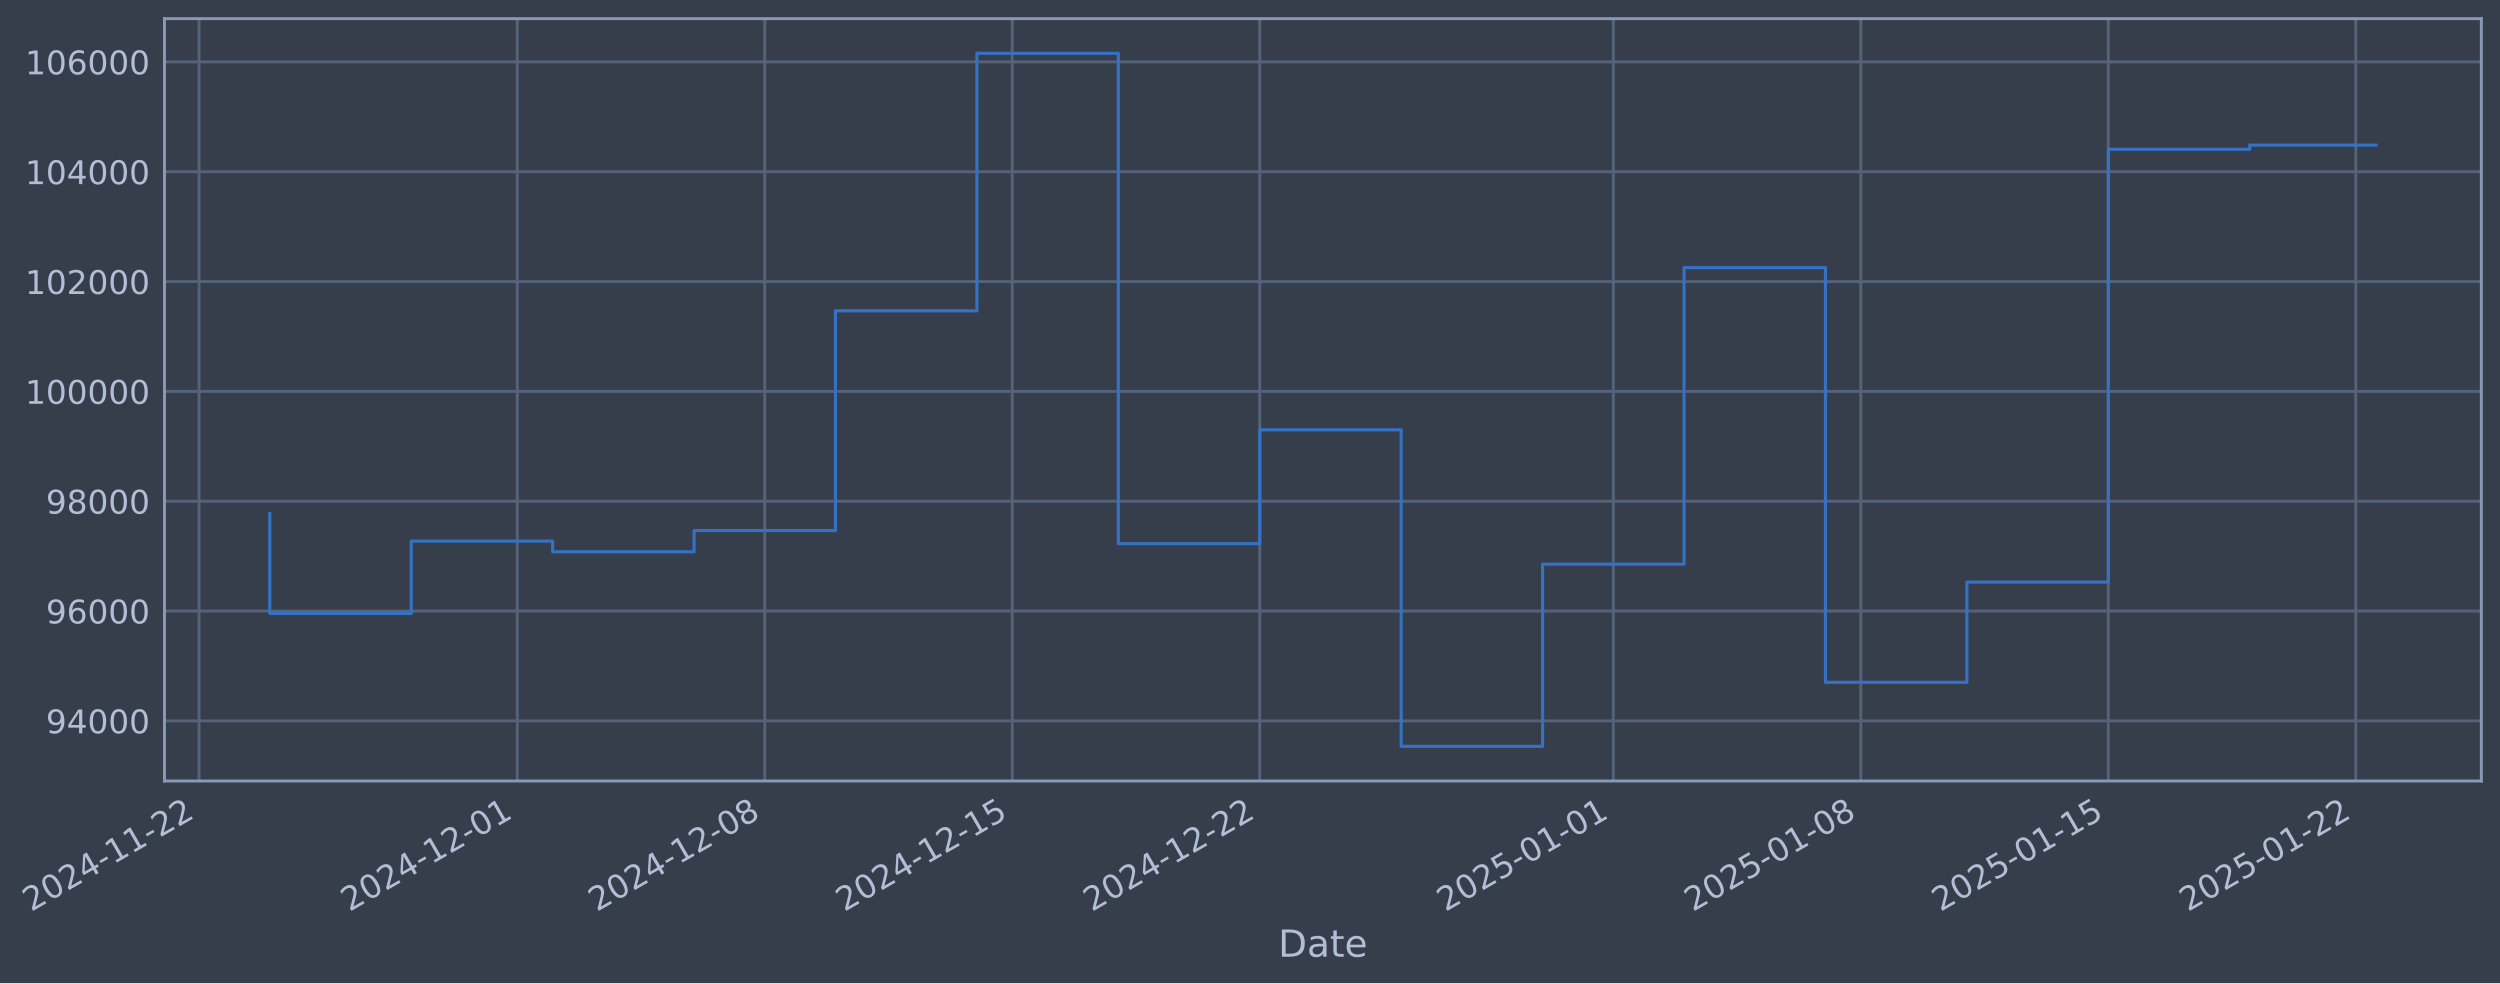
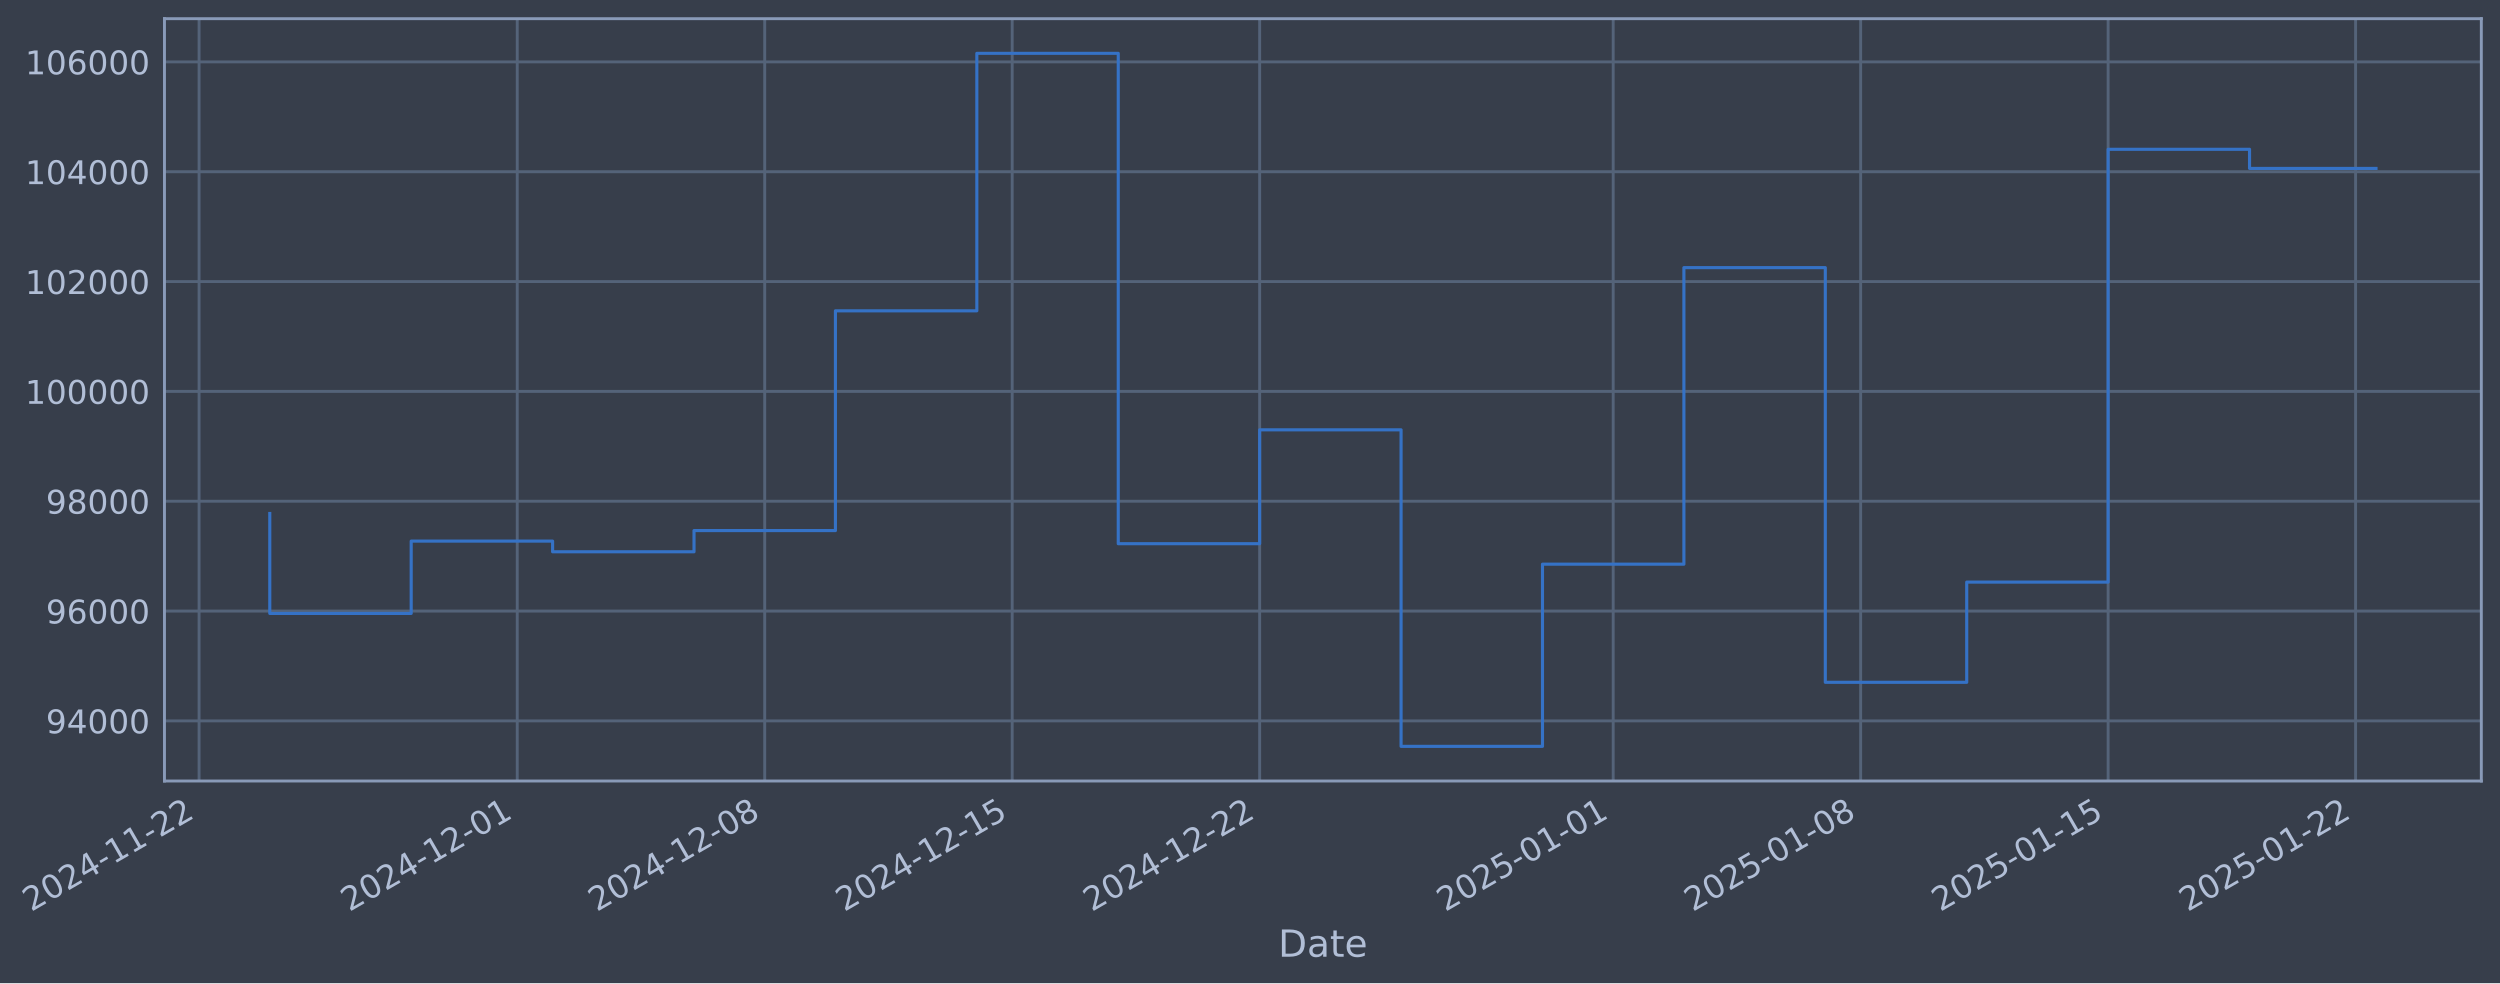
- <svg xmlns="http://www.w3.org/2000/svg" xmlns:xlink="http://www.w3.org/1999/xlink" width="963.38pt" height="378.87pt" viewBox="0 0 963.38 378.87" version="1.1">
+ <svg xmlns="http://www.w3.org/2000/svg" xmlns:xlink="http://www.w3.org/1999/xlink" width="963.377pt" height="378.87pt" viewBox="0 0 963.377 378.87" version="1.1">
  <defs>
    <style type="text/css">*{stroke-linejoin: round; stroke-linecap: butt}</style>
  </defs>
  <g id="figure_1">
    <g id="patch_1">
-       <path d="M 0 378.87  L 963.38 378.87  L 963.38 0  L 0 0  z " style="fill: #373e4b" />
+       <path d="M 0 378.87  L 963.377 378.87  L 963.377 0  L 0 0  z " style="fill: #373e4b" />
    </g>
    <g id="axes_1">
      <g id="patch_2">
-         <path d="M 63.38 300.96  L 956.18 300.96  L 956.18 7.2  L 63.38 7.2  z " style="fill: #373e4b" />
+         <path d="M 63.377 300.96  L 956.177 300.96  L 956.177 7.2  L 63.377 7.2  z " style="fill: #373e4b" />
      </g>
      <g id="matplotlib.axis_1">
        <g id="xtick_1">
          <g id="line2d_1">
-             <path d="M 76.713 300.96  L 76.713 7.2  " clip-path="url(#p966b782fa8)" style="fill: none; stroke: #546379; stroke-width: 1.12; stroke-linecap: square" />
+             <path d="M 76.713 300.96  L 76.713 7.2  " clip-path="url(#p619799e350)" style="fill: none; stroke: #546379; stroke-width: 1.12; stroke-linecap: square" />
          </g>
          <g id="line2d_2" />
          <g id="text_1">
            <g style="fill: #b1bed6" transform="translate(11.98702 351.4642) rotate(-30) scale(0.126 -0.126)">
              <defs>
                <path id="DejaVuSans-32" d="M 1228 531  L 3431 531  L 3431 0  L 469 0  L 469 531  Q 828 903 1448 1529  Q 2069 2156 2228 2338  Q 2531 2678 2651 2914  Q 2772 3150 2772 3378  Q 2772 3750 2511 3984  Q 2250 4219 1831 4219  Q 1534 4219 1204 4116  Q 875 4013 500 3803  L 500 4441  Q 881 4594 1212 4672  Q 1544 4750 1819 4750  Q 2544 4750 2975 4387  Q 3406 4025 3406 3419  Q 3406 3131 3298 2873  Q 3191 2616 2906 2266  Q 2828 2175 2409 1742  Q 1991 1309 1228 531  z " transform="scale(0.015625)" />
                <path id="DejaVuSans-30" d="M 2034 4250  Q 1547 4250 1301 3770  Q 1056 3291 1056 2328  Q 1056 1369 1301 889  Q 1547 409 2034 409  Q 2525 409 2770 889  Q 3016 1369 3016 2328  Q 3016 3291 2770 3770  Q 2525 4250 2034 4250  z M 2034 4750  Q 2819 4750 3233 4129  Q 3647 3509 3647 2328  Q 3647 1150 3233 529  Q 2819 -91 2034 -91  Q 1250 -91 836 529  Q 422 1150 422 2328  Q 422 3509 836 4129  Q 1250 4750 2034 4750  z " transform="scale(0.015625)" />
                <path id="DejaVuSans-34" d="M 2419 4116  L 825 1625  L 2419 1625  L 2419 4116  z M 2253 4666  L 3047 4666  L 3047 1625  L 3713 1625  L 3713 1100  L 3047 1100  L 3047 0  L 2419 0  L 2419 1100  L 313 1100  L 313 1709  L 2253 4666  z " transform="scale(0.015625)" />
                <path id="DejaVuSans-2d" d="M 313 2009  L 1997 2009  L 1997 1497  L 313 1497  L 313 2009  z " transform="scale(0.015625)" />
                <path id="DejaVuSans-31" d="M 794 531  L 1825 531  L 1825 4091  L 703 3866  L 703 4441  L 1819 4666  L 2450 4666  L 2450 531  L 3481 531  L 3481 0  L 794 0  L 794 531  z " transform="scale(0.015625)" />
              </defs>
              <use xlink:href="#DejaVuSans-32" />
              <use xlink:href="#DejaVuSans-30" transform="translate(63.62305 0)" />
              <use xlink:href="#DejaVuSans-32" transform="translate(127.2461 0)" />
              <use xlink:href="#DejaVuSans-34" transform="translate(190.8691 0)" />
              <use xlink:href="#DejaVuSans-2d" transform="translate(254.4922 0)" />
              <use xlink:href="#DejaVuSans-31" transform="translate(290.5762 0)" />
              <use xlink:href="#DejaVuSans-31" transform="translate(354.1992 0)" />
              <use xlink:href="#DejaVuSans-2d" transform="translate(417.8223 0)" />
              <use xlink:href="#DejaVuSans-32" transform="translate(453.9062 0)" />
              <use xlink:href="#DejaVuSans-32" transform="translate(517.5293 0)" />
            </g>
          </g>
        </g>
        <g id="xtick_2">
          <g id="line2d_3">
-             <path d="M 199.333 300.96  L 199.333 7.2  " clip-path="url(#p966b782fa8)" style="fill: none; stroke: #546379; stroke-width: 1.12; stroke-linecap: square" />
+             <path d="M 199.322 300.96  L 199.322 7.2  " clip-path="url(#p619799e350)" style="fill: none; stroke: #546379; stroke-width: 1.12; stroke-linecap: square" />
          </g>
          <g id="line2d_4" />
          <g id="text_2">
-             <g style="fill: #b1bed6" transform="translate(134.6077 351.4642) rotate(-30) scale(0.126 -0.126)">
+             <g style="fill: #b1bed6" transform="translate(134.5965 351.4642) rotate(-30) scale(0.126 -0.126)">
              <use xlink:href="#DejaVuSans-32" />
              <use xlink:href="#DejaVuSans-30" transform="translate(63.62305 0)" />
              <use xlink:href="#DejaVuSans-32" transform="translate(127.2461 0)" />
              <use xlink:href="#DejaVuSans-34" transform="translate(190.8691 0)" />
              <use xlink:href="#DejaVuSans-2d" transform="translate(254.4922 0)" />
              <use xlink:href="#DejaVuSans-31" transform="translate(290.5762 0)" />
              <use xlink:href="#DejaVuSans-32" transform="translate(354.1992 0)" />
              <use xlink:href="#DejaVuSans-2d" transform="translate(417.8223 0)" />
              <use xlink:href="#DejaVuSans-30" transform="translate(453.9062 0)" />
              <use xlink:href="#DejaVuSans-31" transform="translate(517.5293 0)" />
            </g>
          </g>
        </g>
        <g id="xtick_3">
          <g id="line2d_5">
-             <path d="M 294.705 300.96  L 294.705 7.2  " clip-path="url(#p966b782fa8)" style="fill: none; stroke: #546379; stroke-width: 1.12; stroke-linecap: square" />
+             <path d="M 294.685 300.96  L 294.685 7.2  " clip-path="url(#p619799e350)" style="fill: none; stroke: #546379; stroke-width: 1.12; stroke-linecap: square" />
          </g>
          <g id="line2d_6" />
          <g id="text_3">
-             <g style="fill: #b1bed6" transform="translate(229.9794 351.4642) rotate(-30) scale(0.126 -0.126)">
+             <g style="fill: #b1bed6" transform="translate(229.9594 351.4642) rotate(-30) scale(0.126 -0.126)">
              <defs>
                <path id="DejaVuSans-38" d="M 2034 2216  Q 1584 2216 1326 1975  Q 1069 1734 1069 1313  Q 1069 891 1326 650  Q 1584 409 2034 409  Q 2484 409 2743 651  Q 3003 894 3003 1313  Q 3003 1734 2745 1975  Q 2488 2216 2034 2216  z M 1403 2484  Q 997 2584 770 2862  Q 544 3141 544 3541  Q 544 4100 942 4425  Q 1341 4750 2034 4750  Q 2731 4750 3128 4425  Q 3525 4100 3525 3541  Q 3525 3141 3298 2862  Q 3072 2584 2669 2484  Q 3125 2378 3379 2068  Q 3634 1759 3634 1313  Q 3634 634 3220 271  Q 2806 -91 2034 -91  Q 1263 -91 848 271  Q 434 634 434 1313  Q 434 1759 690 2068  Q 947 2378 1403 2484  z M 1172 3481  Q 1172 3119 1398 2916  Q 1625 2713 2034 2713  Q 2441 2713 2670 2916  Q 2900 3119 2900 3481  Q 2900 3844 2670 4047  Q 2441 4250 2034 4250  Q 1625 4250 1398 4047  Q 1172 3844 1172 3481  z " transform="scale(0.015625)" />
              </defs>
              <use xlink:href="#DejaVuSans-32" />
              <use xlink:href="#DejaVuSans-30" transform="translate(63.62305 0)" />
              <use xlink:href="#DejaVuSans-32" transform="translate(127.2461 0)" />
              <use xlink:href="#DejaVuSans-34" transform="translate(190.8691 0)" />
              <use xlink:href="#DejaVuSans-2d" transform="translate(254.4922 0)" />
              <use xlink:href="#DejaVuSans-31" transform="translate(290.5762 0)" />
              <use xlink:href="#DejaVuSans-32" transform="translate(354.1992 0)" />
              <use xlink:href="#DejaVuSans-2d" transform="translate(417.8223 0)" />
              <use xlink:href="#DejaVuSans-30" transform="translate(453.9062 0)" />
              <use xlink:href="#DejaVuSans-38" transform="translate(517.5293 0)" />
            </g>
          </g>
        </g>
        <g id="xtick_4">
          <g id="line2d_7">
-             <path d="M 390.077 300.96  L 390.077 7.2  " clip-path="url(#p966b782fa8)" style="fill: none; stroke: #546379; stroke-width: 1.12; stroke-linecap: square" />
+             <path d="M 390.048 300.96  L 390.048 7.2  " clip-path="url(#p619799e350)" style="fill: none; stroke: #546379; stroke-width: 1.12; stroke-linecap: square" />
          </g>
          <g id="line2d_8" />
          <g id="text_4">
-             <g style="fill: #b1bed6" transform="translate(325.351 351.4642) rotate(-30) scale(0.126 -0.126)">
+             <g style="fill: #b1bed6" transform="translate(325.3223 351.4642) rotate(-30) scale(0.126 -0.126)">
              <defs>
                <path id="DejaVuSans-35" d="M 691 4666  L 3169 4666  L 3169 4134  L 1269 4134  L 1269 2991  Q 1406 3038 1543 3061  Q 1681 3084 1819 3084  Q 2600 3084 3056 2656  Q 3513 2228 3513 1497  Q 3513 744 3044 326  Q 2575 -91 1722 -91  Q 1428 -91 1123 -41  Q 819 9 494 109  L 494 744  Q 775 591 1075 516  Q 1375 441 1709 441  Q 2250 441 2565 725  Q 2881 1009 2881 1497  Q 2881 1984 2565 2268  Q 2250 2553 1709 2553  Q 1456 2553 1204 2497  Q 953 2441 691 2322  L 691 4666  z " transform="scale(0.015625)" />
              </defs>
              <use xlink:href="#DejaVuSans-32" />
              <use xlink:href="#DejaVuSans-30" transform="translate(63.62305 0)" />
              <use xlink:href="#DejaVuSans-32" transform="translate(127.2461 0)" />
              <use xlink:href="#DejaVuSans-34" transform="translate(190.8691 0)" />
              <use xlink:href="#DejaVuSans-2d" transform="translate(254.4922 0)" />
              <use xlink:href="#DejaVuSans-31" transform="translate(290.5762 0)" />
              <use xlink:href="#DejaVuSans-32" transform="translate(354.1992 0)" />
              <use xlink:href="#DejaVuSans-2d" transform="translate(417.8223 0)" />
              <use xlink:href="#DejaVuSans-31" transform="translate(453.9062 0)" />
              <use xlink:href="#DejaVuSans-35" transform="translate(517.5293 0)" />
            </g>
          </g>
        </g>
        <g id="xtick_5">
          <g id="line2d_9">
-             <path d="M 485.448 300.96  L 485.448 7.2  " clip-path="url(#p966b782fa8)" style="fill: none; stroke: #546379; stroke-width: 1.12; stroke-linecap: square" />
+             <path d="M 485.411 300.96  L 485.411 7.2  " clip-path="url(#p619799e350)" style="fill: none; stroke: #546379; stroke-width: 1.12; stroke-linecap: square" />
          </g>
          <g id="line2d_10" />
          <g id="text_5">
-             <g style="fill: #b1bed6" transform="translate(420.7226 351.4642) rotate(-30) scale(0.126 -0.126)">
+             <g style="fill: #b1bed6" transform="translate(420.6852 351.4642) rotate(-30) scale(0.126 -0.126)">
              <use xlink:href="#DejaVuSans-32" />
              <use xlink:href="#DejaVuSans-30" transform="translate(63.62305 0)" />
              <use xlink:href="#DejaVuSans-32" transform="translate(127.2461 0)" />
              <use xlink:href="#DejaVuSans-34" transform="translate(190.8691 0)" />
              <use xlink:href="#DejaVuSans-2d" transform="translate(254.4922 0)" />
              <use xlink:href="#DejaVuSans-31" transform="translate(290.5762 0)" />
              <use xlink:href="#DejaVuSans-32" transform="translate(354.1992 0)" />
              <use xlink:href="#DejaVuSans-2d" transform="translate(417.8223 0)" />
              <use xlink:href="#DejaVuSans-32" transform="translate(453.9062 0)" />
              <use xlink:href="#DejaVuSans-32" transform="translate(517.5293 0)" />
            </g>
          </g>
        </g>
        <g id="xtick_6">
          <g id="line2d_11">
-             <path d="M 621.693 300.96  L 621.693 7.2  " clip-path="url(#p966b782fa8)" style="fill: none; stroke: #546379; stroke-width: 1.12; stroke-linecap: square" />
+             <path d="M 621.643 300.96  L 621.643 7.2  " clip-path="url(#p619799e350)" style="fill: none; stroke: #546379; stroke-width: 1.12; stroke-linecap: square" />
          </g>
          <g id="line2d_12" />
          <g id="text_6">
-             <g style="fill: #b1bed6" transform="translate(556.9679 351.4642) rotate(-30) scale(0.126 -0.126)">
+             <g style="fill: #b1bed6" transform="translate(556.9179 351.4642) rotate(-30) scale(0.126 -0.126)">
              <use xlink:href="#DejaVuSans-32" />
              <use xlink:href="#DejaVuSans-30" transform="translate(63.62305 0)" />
              <use xlink:href="#DejaVuSans-32" transform="translate(127.2461 0)" />
              <use xlink:href="#DejaVuSans-35" transform="translate(190.8691 0)" />
              <use xlink:href="#DejaVuSans-2d" transform="translate(254.4922 0)" />
              <use xlink:href="#DejaVuSans-30" transform="translate(290.5762 0)" />
              <use xlink:href="#DejaVuSans-31" transform="translate(354.1992 0)" />
              <use xlink:href="#DejaVuSans-2d" transform="translate(417.8223 0)" />
              <use xlink:href="#DejaVuSans-30" transform="translate(453.9062 0)" />
              <use xlink:href="#DejaVuSans-31" transform="translate(517.5293 0)" />
            </g>
          </g>
        </g>
        <g id="xtick_7">
          <g id="line2d_13">
-             <path d="M 717.065 300.96  L 717.065 7.2  " clip-path="url(#p966b782fa8)" style="fill: none; stroke: #546379; stroke-width: 1.12; stroke-linecap: square" />
+             <path d="M 717.006 300.96  L 717.006 7.2  " clip-path="url(#p619799e350)" style="fill: none; stroke: #546379; stroke-width: 1.12; stroke-linecap: square" />
          </g>
          <g id="line2d_14" />
          <g id="text_7">
-             <g style="fill: #b1bed6" transform="translate(652.3395 351.4642) rotate(-30) scale(0.126 -0.126)">
+             <g style="fill: #b1bed6" transform="translate(652.2808 351.4642) rotate(-30) scale(0.126 -0.126)">
              <use xlink:href="#DejaVuSans-32" />
              <use xlink:href="#DejaVuSans-30" transform="translate(63.62305 0)" />
              <use xlink:href="#DejaVuSans-32" transform="translate(127.2461 0)" />
              <use xlink:href="#DejaVuSans-35" transform="translate(190.8691 0)" />
              <use xlink:href="#DejaVuSans-2d" transform="translate(254.4922 0)" />
              <use xlink:href="#DejaVuSans-30" transform="translate(290.5762 0)" />
              <use xlink:href="#DejaVuSans-31" transform="translate(354.1992 0)" />
              <use xlink:href="#DejaVuSans-2d" transform="translate(417.8223 0)" />
              <use xlink:href="#DejaVuSans-30" transform="translate(453.9062 0)" />
              <use xlink:href="#DejaVuSans-38" transform="translate(517.5293 0)" />
            </g>
          </g>
        </g>
        <g id="xtick_8">
          <g id="line2d_15">
-             <path d="M 812.437 300.96  L 812.437 7.2  " clip-path="url(#p966b782fa8)" style="fill: none; stroke: #546379; stroke-width: 1.12; stroke-linecap: square" />
+             <path d="M 812.369 300.96  L 812.369 7.2  " clip-path="url(#p619799e350)" style="fill: none; stroke: #546379; stroke-width: 1.12; stroke-linecap: square" />
          </g>
          <g id="line2d_16" />
          <g id="text_8">
-             <g style="fill: #b1bed6" transform="translate(747.7111 351.4642) rotate(-30) scale(0.126 -0.126)">
+             <g style="fill: #b1bed6" transform="translate(747.6437 351.4642) rotate(-30) scale(0.126 -0.126)">
              <use xlink:href="#DejaVuSans-32" />
              <use xlink:href="#DejaVuSans-30" transform="translate(63.62305 0)" />
              <use xlink:href="#DejaVuSans-32" transform="translate(127.2461 0)" />
              <use xlink:href="#DejaVuSans-35" transform="translate(190.8691 0)" />
              <use xlink:href="#DejaVuSans-2d" transform="translate(254.4922 0)" />
              <use xlink:href="#DejaVuSans-30" transform="translate(290.5762 0)" />
              <use xlink:href="#DejaVuSans-31" transform="translate(354.1992 0)" />
              <use xlink:href="#DejaVuSans-2d" transform="translate(417.8223 0)" />
              <use xlink:href="#DejaVuSans-31" transform="translate(453.9062 0)" />
              <use xlink:href="#DejaVuSans-35" transform="translate(517.5293 0)" />
            </g>
          </g>
        </g>
        <g id="xtick_9">
          <g id="line2d_17">
-             <path d="M 907.808 300.96  L 907.808 7.2  " clip-path="url(#p966b782fa8)" style="fill: none; stroke: #546379; stroke-width: 1.12; stroke-linecap: square" />
+             <path d="M 907.732 300.96  L 907.732 7.2  " clip-path="url(#p619799e350)" style="fill: none; stroke: #546379; stroke-width: 1.12; stroke-linecap: square" />
          </g>
          <g id="line2d_18" />
          <g id="text_9">
-             <g style="fill: #b1bed6" transform="translate(843.0828 351.4642) rotate(-30) scale(0.126 -0.126)">
+             <g style="fill: #b1bed6" transform="translate(843.0066 351.4642) rotate(-30) scale(0.126 -0.126)">
              <use xlink:href="#DejaVuSans-32" />
              <use xlink:href="#DejaVuSans-30" transform="translate(63.62305 0)" />
              <use xlink:href="#DejaVuSans-32" transform="translate(127.2461 0)" />
              <use xlink:href="#DejaVuSans-35" transform="translate(190.8691 0)" />
              <use xlink:href="#DejaVuSans-2d" transform="translate(254.4922 0)" />
              <use xlink:href="#DejaVuSans-30" transform="translate(290.5762 0)" />
              <use xlink:href="#DejaVuSans-31" transform="translate(354.1992 0)" />
              <use xlink:href="#DejaVuSans-2d" transform="translate(417.8223 0)" />
              <use xlink:href="#DejaVuSans-32" transform="translate(453.9062 0)" />
              <use xlink:href="#DejaVuSans-32" transform="translate(517.5293 0)" />
            </g>
          </g>
        </g>
        <g id="text_10">
-           <g style="fill: #b1bed6" transform="translate(492.5706 368.6753) scale(0.144 -0.144)">
+           <g style="fill: #b1bed6" transform="translate(492.5681 368.6753) scale(0.144 -0.144)">
            <defs>
              <path id="DejaVuSans-44" d="M 1259 4147  L 1259 519  L 2022 519  Q 2988 519 3436 956  Q 3884 1394 3884 2338  Q 3884 3275 3436 3711  Q 2988 4147 2022 4147  L 1259 4147  z M 628 4666  L 1925 4666  Q 3281 4666 3915 4102  Q 4550 3538 4550 2338  Q 4550 1131 3912 565  Q 3275 0 1925 0  L 628 0  L 628 4666  z " transform="scale(0.015625)" />
              <path id="DejaVuSans-61" d="M 2194 1759  Q 1497 1759 1228 1600  Q 959 1441 959 1056  Q 959 750 1161 570  Q 1363 391 1709 391  Q 2188 391 2477 730  Q 2766 1069 2766 1631  L 2766 1759  L 2194 1759  z M 3341 1997  L 3341 0  L 2766 0  L 2766 531  Q 2569 213 2275 61  Q 1981 -91 1556 -91  Q 1019 -91 701 211  Q 384 513 384 1019  Q 384 1609 779 1909  Q 1175 2209 1959 2209  L 2766 2209  L 2766 2266  Q 2766 2663 2505 2880  Q 2244 3097 1772 3097  Q 1472 3097 1187 3025  Q 903 2953 641 2809  L 641 3341  Q 956 3463 1253 3523  Q 1550 3584 1831 3584  Q 2591 3584 2966 3190  Q 3341 2797 3341 1997  z " transform="scale(0.015625)" />
              <path id="DejaVuSans-74" d="M 1172 4494  L 1172 3500  L 2356 3500  L 2356 3053  L 1172 3053  L 1172 1153  Q 1172 725 1289 603  Q 1406 481 1766 481  L 2356 481  L 2356 0  L 1766 0  Q 1100 0 847 248  Q 594 497 594 1153  L 594 3053  L 172 3053  L 172 3500  L 594 3500  L 594 4494  L 1172 4494  z " transform="scale(0.015625)" />
              <path id="DejaVuSans-65" d="M 3597 1894  L 3597 1613  L 953 1613  Q 991 1019 1311 708  Q 1631 397 2203 397  Q 2534 397 2845 478  Q 3156 559 3463 722  L 3463 178  Q 3153 47 2828 -22  Q 2503 -91 2169 -91  Q 1331 -91 842 396  Q 353 884 353 1716  Q 353 2575 817 3079  Q 1281 3584 2069 3584  Q 2775 3584 3186 3129  Q 3597 2675 3597 1894  z M 3022 2063  Q 3016 2534 2758 2815  Q 2500 3097 2075 3097  Q 1594 3097 1305 2825  Q 1016 2553 972 2059  L 3022 2063  z " transform="scale(0.015625)" />
            </defs>
            <use xlink:href="#DejaVuSans-44" />
            <use xlink:href="#DejaVuSans-61" transform="translate(77.00195 0)" />
            <use xlink:href="#DejaVuSans-74" transform="translate(138.2812 0)" />
            <use xlink:href="#DejaVuSans-65" transform="translate(177.4902 0)" />
          </g>
        </g>
      </g>
      <g id="matplotlib.axis_2">
        <g id="ytick_1">
          <g id="line2d_19">
-             <path d="M 63.38 277.797  L 956.18 277.797  " clip-path="url(#p966b782fa8)" style="fill: none; stroke: #546379; stroke-width: 1.12; stroke-linecap: square" />
+             <path d="M 63.377 277.797  L 956.177 277.797  " clip-path="url(#p619799e350)" style="fill: none; stroke: #546379; stroke-width: 1.12; stroke-linecap: square" />
          </g>
          <g id="line2d_20" />
          <g id="text_11">
-             <g style="fill: #b1bed6" transform="translate(17.696 282.5841) scale(0.126 -0.126)">
+             <g style="fill: #b1bed6" transform="translate(17.6935 282.5841) scale(0.126 -0.126)">
              <defs>
                <path id="DejaVuSans-39" d="M 703 97  L 703 672  Q 941 559 1184 500  Q 1428 441 1663 441  Q 2288 441 2617 861  Q 2947 1281 2994 2138  Q 2813 1869 2534 1725  Q 2256 1581 1919 1581  Q 1219 1581 811 2004  Q 403 2428 403 3163  Q 403 3881 828 4315  Q 1253 4750 1959 4750  Q 2769 4750 3195 4129  Q 3622 3509 3622 2328  Q 3622 1225 3098 567  Q 2575 -91 1691 -91  Q 1453 -91 1209 -44  Q 966 3 703 97  z M 1959 2075  Q 2384 2075 2632 2365  Q 2881 2656 2881 3163  Q 2881 3666 2632 3958  Q 2384 4250 1959 4250  Q 1534 4250 1286 3958  Q 1038 3666 1038 3163  Q 1038 2656 1286 2365  Q 1534 2075 1959 2075  z " transform="scale(0.015625)" />
              </defs>
              <use xlink:href="#DejaVuSans-39" />
              <use xlink:href="#DejaVuSans-34" transform="translate(63.62305 0)" />
              <use xlink:href="#DejaVuSans-30" transform="translate(127.2461 0)" />
              <use xlink:href="#DejaVuSans-30" transform="translate(190.8691 0)" />
              <use xlink:href="#DejaVuSans-30" transform="translate(254.4922 0)" />
            </g>
          </g>
        </g>
        <g id="ytick_2">
          <g id="line2d_21">
-             <path d="M 63.38 235.473  L 956.18 235.473  " clip-path="url(#p966b782fa8)" style="fill: none; stroke: #546379; stroke-width: 1.12; stroke-linecap: square" />
+             <path d="M 63.377 235.473  L 956.177 235.473  " clip-path="url(#p619799e350)" style="fill: none; stroke: #546379; stroke-width: 1.12; stroke-linecap: square" />
          </g>
          <g id="line2d_22" />
          <g id="text_12">
-             <g style="fill: #b1bed6" transform="translate(17.696 240.2602) scale(0.126 -0.126)">
+             <g style="fill: #b1bed6" transform="translate(17.6935 240.2602) scale(0.126 -0.126)">
              <defs>
                <path id="DejaVuSans-36" d="M 2113 2584  Q 1688 2584 1439 2293  Q 1191 2003 1191 1497  Q 1191 994 1439 701  Q 1688 409 2113 409  Q 2538 409 2786 701  Q 3034 994 3034 1497  Q 3034 2003 2786 2293  Q 2538 2584 2113 2584  z M 3366 4563  L 3366 3988  Q 3128 4100 2886 4159  Q 2644 4219 2406 4219  Q 1781 4219 1451 3797  Q 1122 3375 1075 2522  Q 1259 2794 1537 2939  Q 1816 3084 2150 3084  Q 2853 3084 3261 2657  Q 3669 2231 3669 1497  Q 3669 778 3244 343  Q 2819 -91 2113 -91  Q 1303 -91 875 529  Q 447 1150 447 2328  Q 447 3434 972 4092  Q 1497 4750 2381 4750  Q 2619 4750 2861 4703  Q 3103 4656 3366 4563  z " transform="scale(0.015625)" />
              </defs>
              <use xlink:href="#DejaVuSans-39" />
              <use xlink:href="#DejaVuSans-36" transform="translate(63.62305 0)" />
              <use xlink:href="#DejaVuSans-30" transform="translate(127.2461 0)" />
              <use xlink:href="#DejaVuSans-30" transform="translate(190.8691 0)" />
              <use xlink:href="#DejaVuSans-30" transform="translate(254.4922 0)" />
            </g>
          </g>
        </g>
        <g id="ytick_3">
          <g id="line2d_23">
-             <path d="M 63.38 193.149  L 956.18 193.149  " clip-path="url(#p966b782fa8)" style="fill: none; stroke: #546379; stroke-width: 1.12; stroke-linecap: square" />
+             <path d="M 63.377 193.149  L 956.177 193.149  " clip-path="url(#p619799e350)" style="fill: none; stroke: #546379; stroke-width: 1.12; stroke-linecap: square" />
          </g>
          <g id="line2d_24" />
          <g id="text_13">
-             <g style="fill: #b1bed6" transform="translate(17.696 197.9364) scale(0.126 -0.126)">
+             <g style="fill: #b1bed6" transform="translate(17.6935 197.9364) scale(0.126 -0.126)">
              <use xlink:href="#DejaVuSans-39" />
              <use xlink:href="#DejaVuSans-38" transform="translate(63.62305 0)" />
              <use xlink:href="#DejaVuSans-30" transform="translate(127.2461 0)" />
              <use xlink:href="#DejaVuSans-30" transform="translate(190.8691 0)" />
              <use xlink:href="#DejaVuSans-30" transform="translate(254.4922 0)" />
            </g>
          </g>
        </g>
        <g id="ytick_4">
          <g id="line2d_25">
-             <path d="M 63.38 150.826  L 956.18 150.826  " clip-path="url(#p966b782fa8)" style="fill: none; stroke: #546379; stroke-width: 1.12; stroke-linecap: square" />
+             <path d="M 63.377 150.826  L 956.177 150.826  " clip-path="url(#p619799e350)" style="fill: none; stroke: #546379; stroke-width: 1.12; stroke-linecap: square" />
          </g>
          <g id="line2d_26" />
          <g id="text_14">
-             <g style="fill: #b1bed6" transform="translate(9.679248 155.6126) scale(0.126 -0.126)">
+             <g style="fill: #b1bed6" transform="translate(9.676749 155.6126) scale(0.126 -0.126)">
              <use xlink:href="#DejaVuSans-31" />
              <use xlink:href="#DejaVuSans-30" transform="translate(63.62305 0)" />
              <use xlink:href="#DejaVuSans-30" transform="translate(127.2461 0)" />
              <use xlink:href="#DejaVuSans-30" transform="translate(190.8691 0)" />
              <use xlink:href="#DejaVuSans-30" transform="translate(254.4922 0)" />
              <use xlink:href="#DejaVuSans-30" transform="translate(318.1152 0)" />
            </g>
          </g>
        </g>
        <g id="ytick_5">
          <g id="line2d_27">
-             <path d="M 63.38 108.502  L 956.18 108.502  " clip-path="url(#p966b782fa8)" style="fill: none; stroke: #546379; stroke-width: 1.12; stroke-linecap: square" />
+             <path d="M 63.377 108.502  L 956.177 108.502  " clip-path="url(#p619799e350)" style="fill: none; stroke: #546379; stroke-width: 1.12; stroke-linecap: square" />
          </g>
          <g id="line2d_28" />
          <g id="text_15">
-             <g style="fill: #b1bed6" transform="translate(9.679248 113.2888) scale(0.126 -0.126)">
+             <g style="fill: #b1bed6" transform="translate(9.676749 113.2888) scale(0.126 -0.126)">
              <use xlink:href="#DejaVuSans-31" />
              <use xlink:href="#DejaVuSans-30" transform="translate(63.62305 0)" />
              <use xlink:href="#DejaVuSans-32" transform="translate(127.2461 0)" />
              <use xlink:href="#DejaVuSans-30" transform="translate(190.8691 0)" />
              <use xlink:href="#DejaVuSans-30" transform="translate(254.4922 0)" />
              <use xlink:href="#DejaVuSans-30" transform="translate(318.1152 0)" />
            </g>
          </g>
        </g>
        <g id="ytick_6">
          <g id="line2d_29">
-             <path d="M 63.38 66.178  L 956.18 66.178  " clip-path="url(#p966b782fa8)" style="fill: none; stroke: #546379; stroke-width: 1.12; stroke-linecap: square" />
+             <path d="M 63.377 66.178  L 956.177 66.178  " clip-path="url(#p619799e350)" style="fill: none; stroke: #546379; stroke-width: 1.12; stroke-linecap: square" />
          </g>
          <g id="line2d_30" />
          <g id="text_16">
-             <g style="fill: #b1bed6" transform="translate(9.679248 70.96502) scale(0.126 -0.126)">
+             <g style="fill: #b1bed6" transform="translate(9.676749 70.96502) scale(0.126 -0.126)">
              <use xlink:href="#DejaVuSans-31" />
              <use xlink:href="#DejaVuSans-30" transform="translate(63.62305 0)" />
              <use xlink:href="#DejaVuSans-34" transform="translate(127.2461 0)" />
              <use xlink:href="#DejaVuSans-30" transform="translate(190.8691 0)" />
              <use xlink:href="#DejaVuSans-30" transform="translate(254.4922 0)" />
              <use xlink:href="#DejaVuSans-30" transform="translate(318.1152 0)" />
            </g>
          </g>
        </g>
        <g id="ytick_7">
          <g id="line2d_31">
-             <path d="M 63.38 23.854  L 956.18 23.854  " clip-path="url(#p966b782fa8)" style="fill: none; stroke: #546379; stroke-width: 1.12; stroke-linecap: square" />
+             <path d="M 63.377 23.854  L 956.177 23.854  " clip-path="url(#p619799e350)" style="fill: none; stroke: #546379; stroke-width: 1.12; stroke-linecap: square" />
          </g>
          <g id="line2d_32" />
          <g id="text_17">
-             <g style="fill: #b1bed6" transform="translate(9.679248 28.64121) scale(0.126 -0.126)">
+             <g style="fill: #b1bed6" transform="translate(9.676749 28.64121) scale(0.126 -0.126)">
              <use xlink:href="#DejaVuSans-31" />
              <use xlink:href="#DejaVuSans-30" transform="translate(63.62305 0)" />
              <use xlink:href="#DejaVuSans-36" transform="translate(127.2461 0)" />
              <use xlink:href="#DejaVuSans-30" transform="translate(190.8691 0)" />
              <use xlink:href="#DejaVuSans-30" transform="translate(254.4922 0)" />
              <use xlink:href="#DejaVuSans-30" transform="translate(318.1152 0)" />
            </g>
          </g>
        </g>
      </g>
      <g id="line2d_33">
-         <path d="M 103.962 197.87  L 103.962 236.383  L 158.46 236.383  L 158.46 208.521  L 212.958 208.521  L 212.958 212.628  L 267.456 212.628  L 267.456 204.459  L 321.954 204.459  L 321.954 119.77  L 376.452 119.77  L 376.452 20.553  L 430.95 20.553  L 430.95 209.517  L 485.448 209.517  L 485.448 165.636  L 539.946 165.636  L 539.946 287.607  L 594.444 287.607  L 594.444 217.409  L 648.942 217.409  L 648.942 103.141  L 703.44 103.141  L 703.44 262.927  L 757.939 262.927  L 757.939 224.318  L 812.437 224.318  L 812.437 57.525  L 866.935 57.525  L 866.935 55.915  L 915.598 55.915  " clip-path="url(#p966b782fa8)" style="fill: none; stroke: #3572c6; stroke-width: 1.2; stroke-linecap: square" />
+         <path d="M 103.959 197.87  L 103.959 236.383  L 158.452 236.383  L 158.452 208.521  L 212.945 208.521  L 212.945 212.628  L 267.438 212.628  L 267.438 204.459  L 321.931 204.459  L 321.931 119.77  L 376.424 119.77  L 376.424 20.553  L 430.918 20.553  L 430.918 209.517  L 485.411 209.517  L 485.411 165.636  L 539.904 165.636  L 539.904 287.607  L 594.397 287.607  L 594.397 217.409  L 648.89 217.409  L 648.89 103.141  L 703.383 103.141  L 703.383 262.927  L 757.876 262.927  L 757.876 224.318  L 812.369 224.318  L 812.369 57.525  L 866.862 57.525  L 866.862 64.897  L 915.595 64.897  " clip-path="url(#p619799e350)" style="fill: none; stroke: #3572c6; stroke-width: 1.2; stroke-linecap: square" />
      </g>
      <g id="patch_3">
-         <path d="M 63.38 300.96  L 63.38 7.2  " style="fill: none; stroke: #899ab8; stroke-width: 1.12; stroke-linejoin: miter; stroke-linecap: square" />
+         <path d="M 63.377 300.96  L 63.377 7.2  " style="fill: none; stroke: #899ab8; stroke-width: 1.12; stroke-linejoin: miter; stroke-linecap: square" />
      </g>
      <g id="patch_4">
-         <path d="M 956.18 300.96  L 956.18 7.2  " style="fill: none; stroke: #899ab8; stroke-width: 1.12; stroke-linejoin: miter; stroke-linecap: square" />
+         <path d="M 956.177 300.96  L 956.177 7.2  " style="fill: none; stroke: #899ab8; stroke-width: 1.12; stroke-linejoin: miter; stroke-linecap: square" />
      </g>
      <g id="patch_5">
-         <path d="M 63.38 300.96  L 956.18 300.96  " style="fill: none; stroke: #899ab8; stroke-width: 1.12; stroke-linejoin: miter; stroke-linecap: square" />
+         <path d="M 63.377 300.96  L 956.177 300.96  " style="fill: none; stroke: #899ab8; stroke-width: 1.12; stroke-linejoin: miter; stroke-linecap: square" />
      </g>
      <g id="patch_6">
-         <path d="M 63.38 7.2  L 956.18 7.2  " style="fill: none; stroke: #899ab8; stroke-width: 1.12; stroke-linejoin: miter; stroke-linecap: square" />
+         <path d="M 63.377 7.2  L 956.177 7.2  " style="fill: none; stroke: #899ab8; stroke-width: 1.12; stroke-linejoin: miter; stroke-linecap: square" />
      </g>
    </g>
  </g>
  <defs>
-     <clipPath id="p966b782fa8">
-       <rect x="63.38" y="7.2" width="892.8" height="293.76" />
+     <clipPath id="p619799e350">
+       <rect x="63.377" y="7.2" width="892.8" height="293.76" />
    </clipPath>
  </defs>
</svg>
